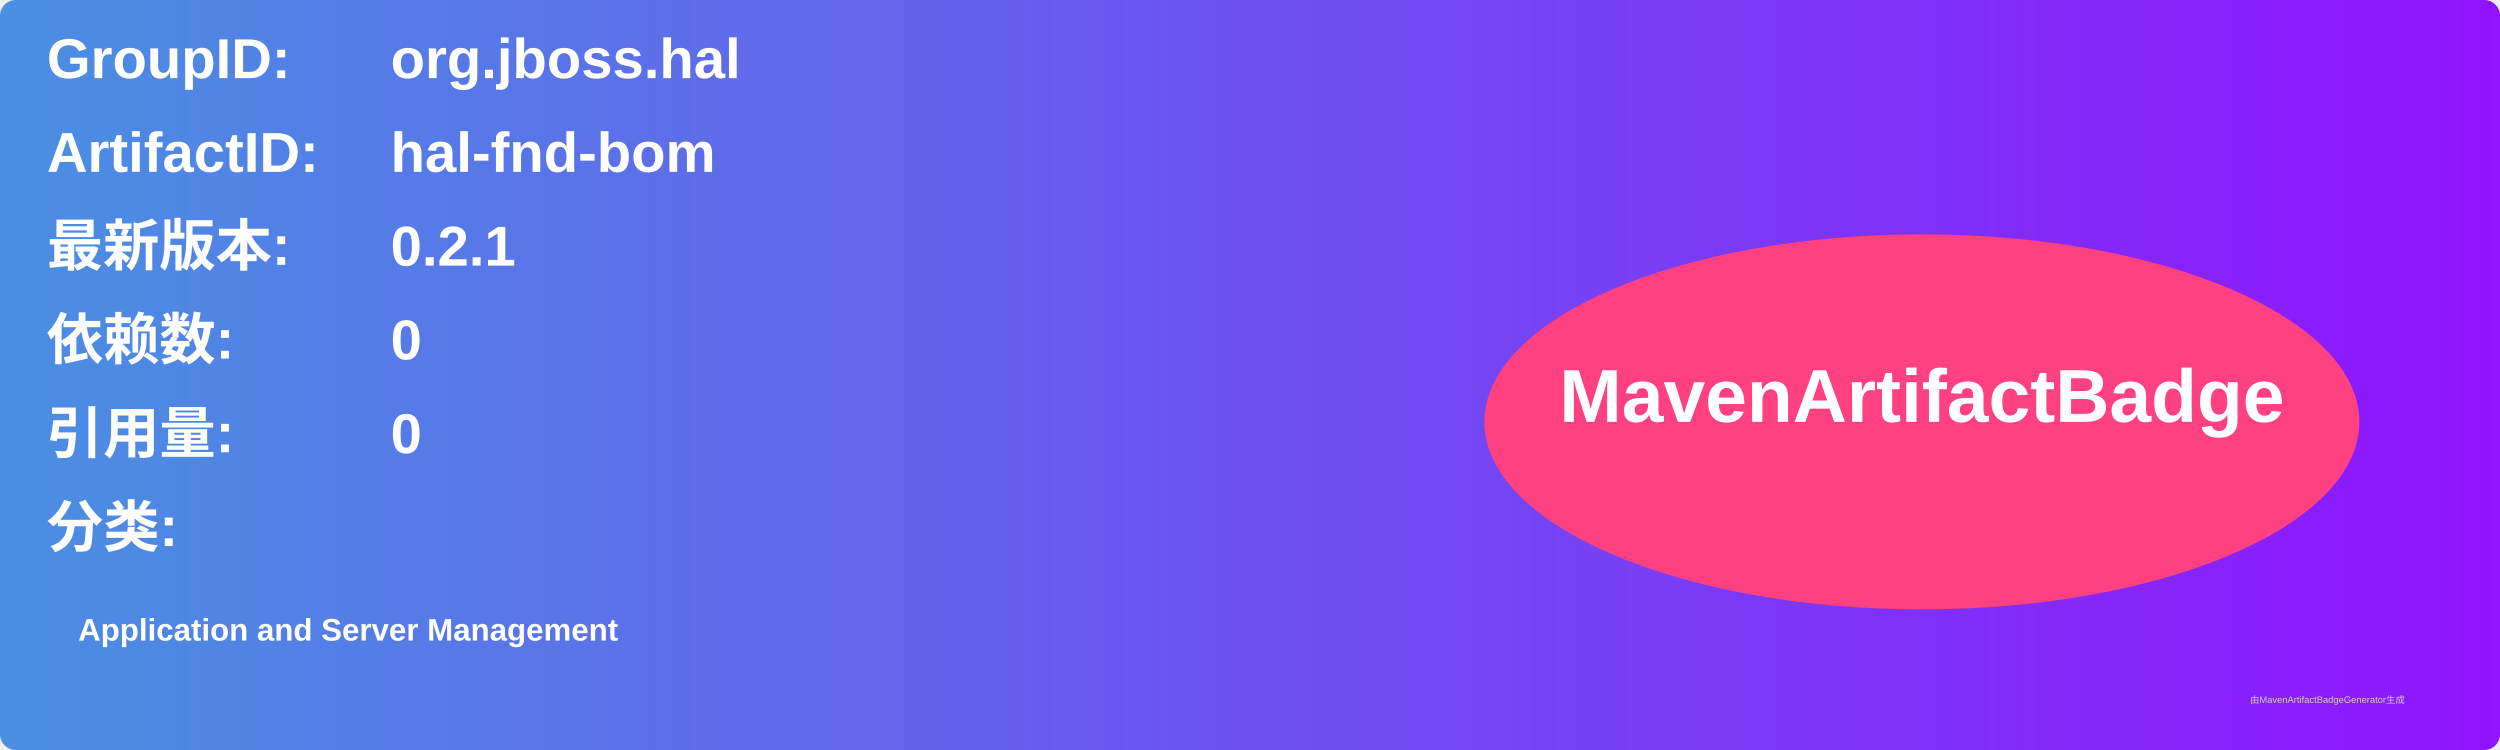
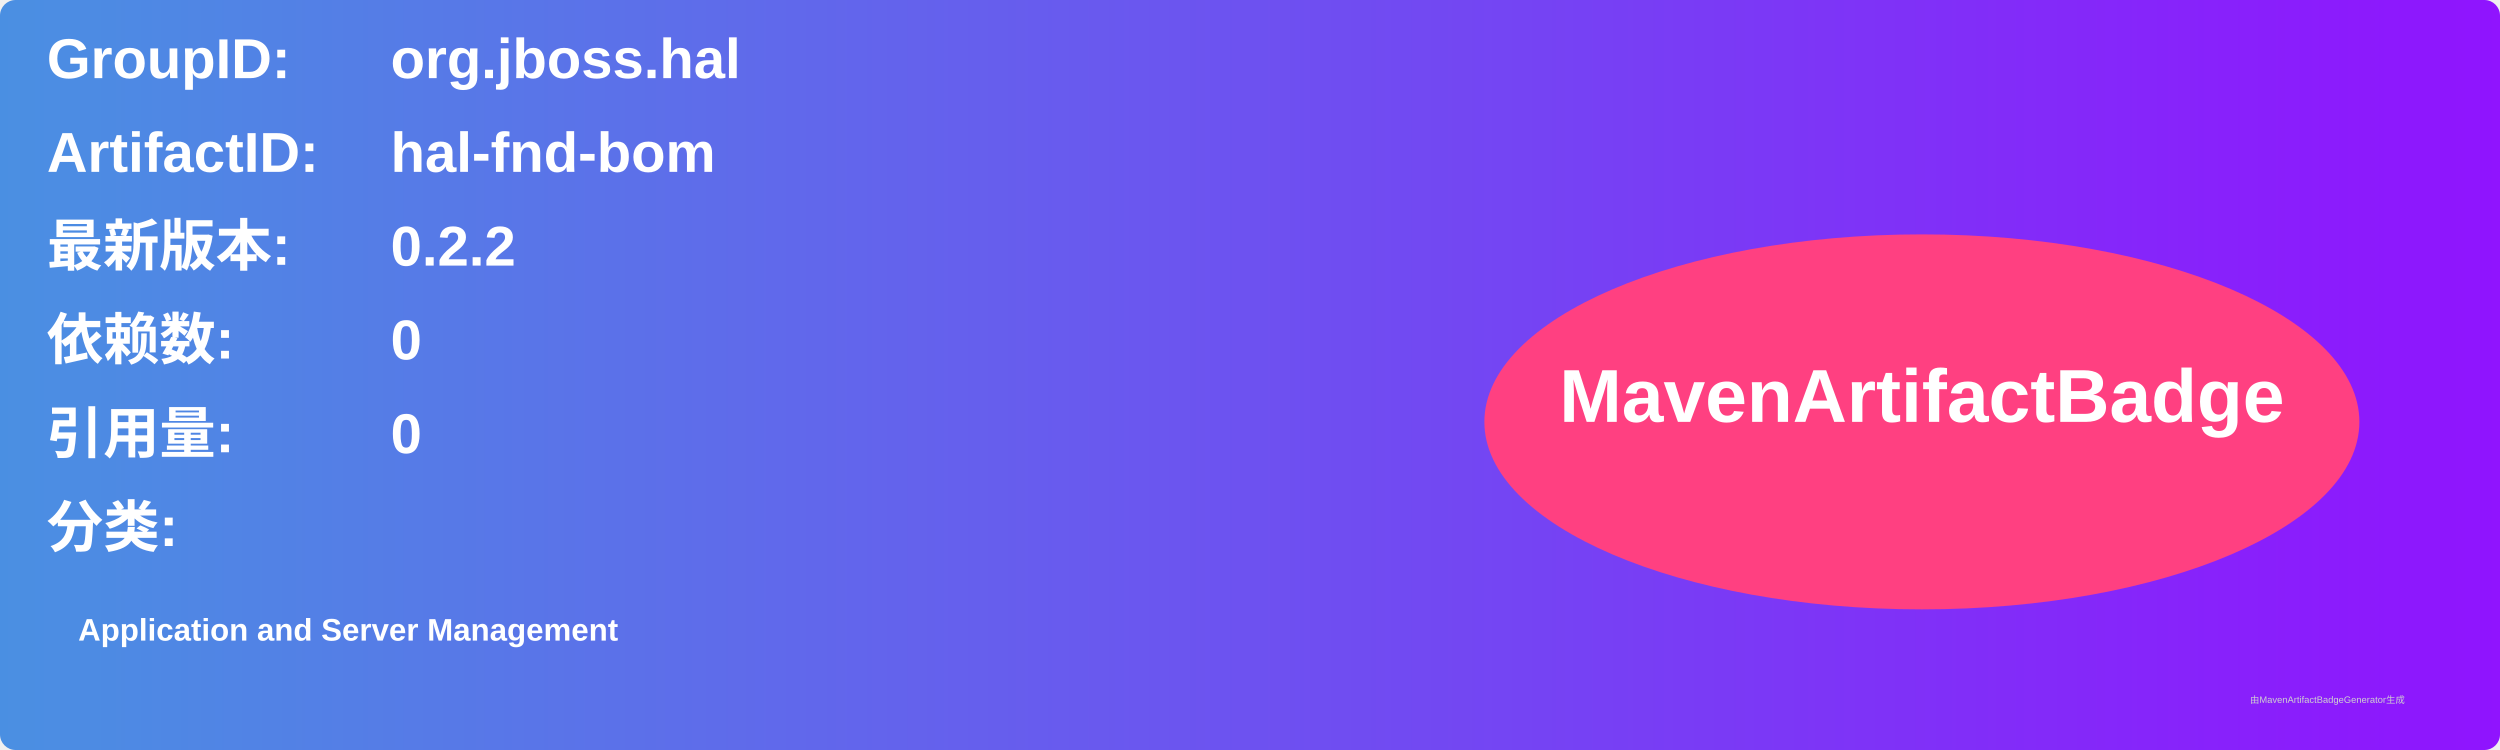
<svg xmlns="http://www.w3.org/2000/svg" width="800" height="240" viewBox="0 0 800 240">
  <linearGradient id="grad" x1="0%" y1="0%" x2="100%" y2="0%">
    <stop offset="0%" stop-color="#4a90e2" />
    <stop offset="100%" stop-color="#9013fe" />
  </linearGradient>
  <rect width="100%" height="100%" rx="5" ry="5" fill="url(#grad)" />
  <g transform="translate(15, 15)">
    <text x="0" y="10" font-family="Arial" font-size="18" fill="white" font-weight="bold" width="260">GroupID:</text>
    <text x="110" y="10" font-family="Arial" font-size="18" fill="white" font-weight="bold" width="460">org.jboss.hal</text>
    <text x="0" y="40" font-family="Arial" font-size="18" fill="white" font-weight="bold" width="260">ArtifactID:</text>
    <text x="110" y="40" font-family="Arial" font-size="18" fill="white" font-weight="bold" width="460">hal-fnd-bom</text>
    <text x="0" y="70" font-family="Arial" font-size="18" fill="white" font-weight="bold">最新版本:</text>
    <text x="110" y="70" font-family="Arial" font-size="18" fill="white" font-weight="bold">
-       <tspan font-weight="bold">0.2.1</tspan>
+       <tspan font-weight="bold">0.2.2</tspan>
    </text>
    <text x="0" y="100" font-family="Arial" font-size="18" fill="white" font-weight="bold">依赖数: </text>
    <text x="110" y="100" font-family="Arial" font-size="18" fill="white">
      <tspan font-weight="bold">0</tspan>
    </text>
    <text x="0" y="130" font-family="Arial" font-size="18" fill="white" font-weight="bold">引用量: </text>
    <text x="110" y="130" font-family="Arial" font-size="18" fill="white">
      <tspan font-weight="bold">0</tspan>
    </text>
    <text x="0" y="160" font-family="Arial" font-size="18" fill="white" font-weight="bold">分类:</text>
    <text x="10" y="190" font-family="Arial" font-size="10" fill="white">
      <tspan font-weight="bold">Application and Server Management</tspan>
    </text>
    <ellipse cx="600" cy="120" rx="140" ry="60" fill="#ff4081" />
    <text x="600" y="120" text-anchor="middle" font-family="Arial" font-size="24" fill="white" font-weight="bold">MavenArtifactBadge</text>
  </g>
  <text x="720" y="225" font-family="Arial" font-size="3" fill="#d0d0d0">由MavenArtifactBadgeGenerator生成</text>
</svg>
